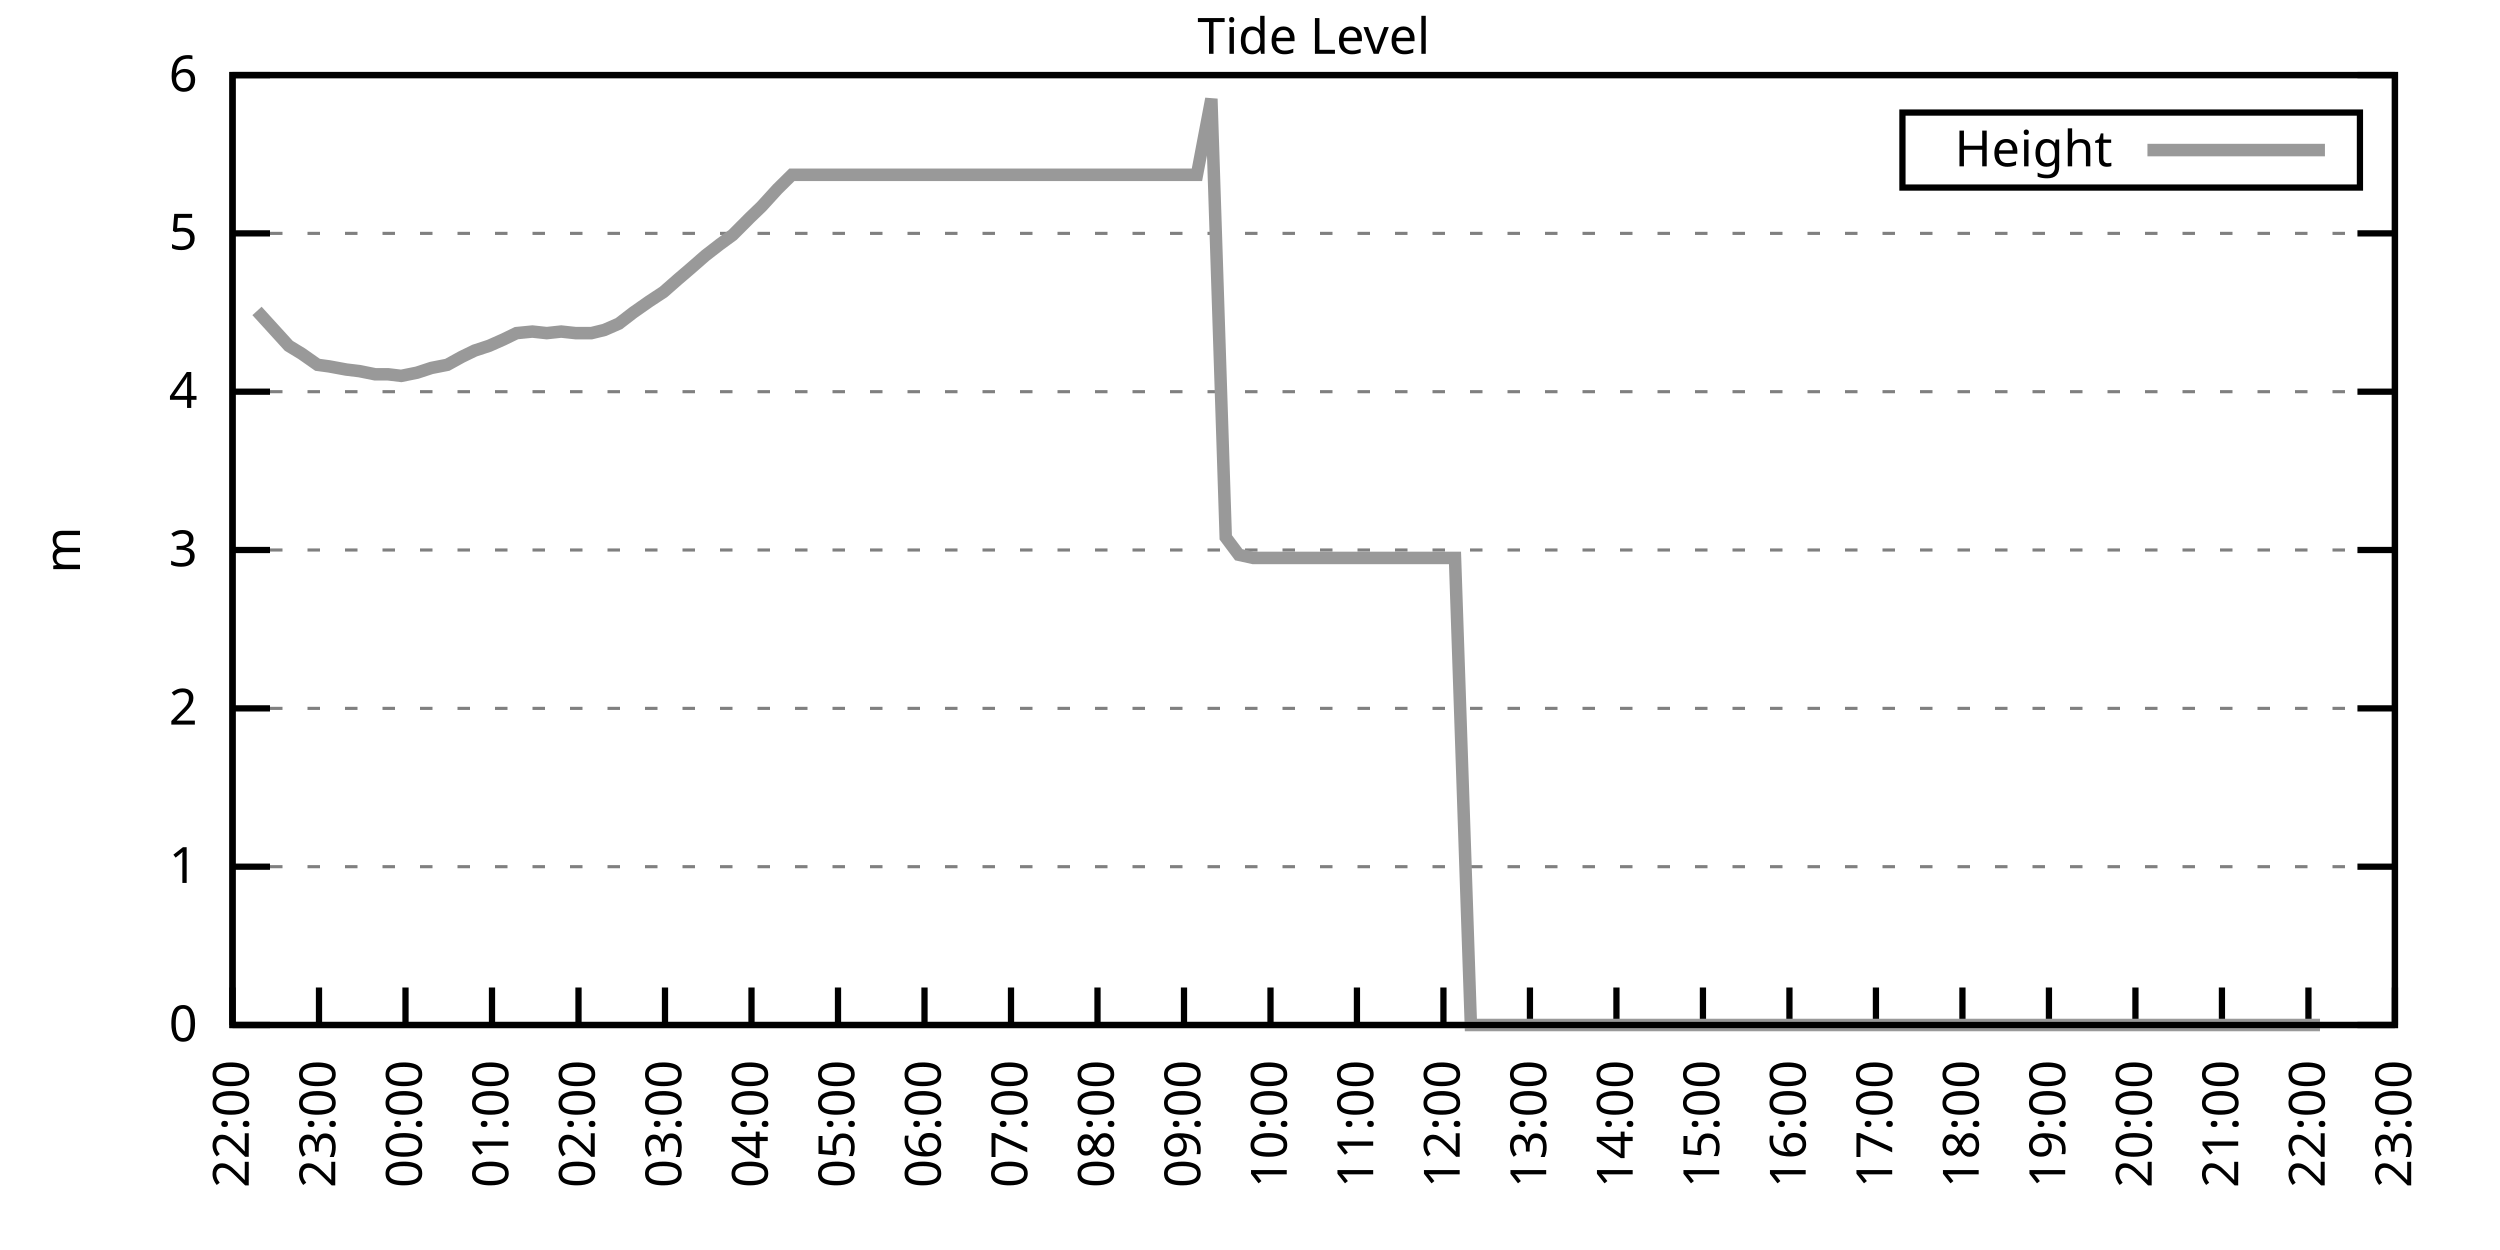
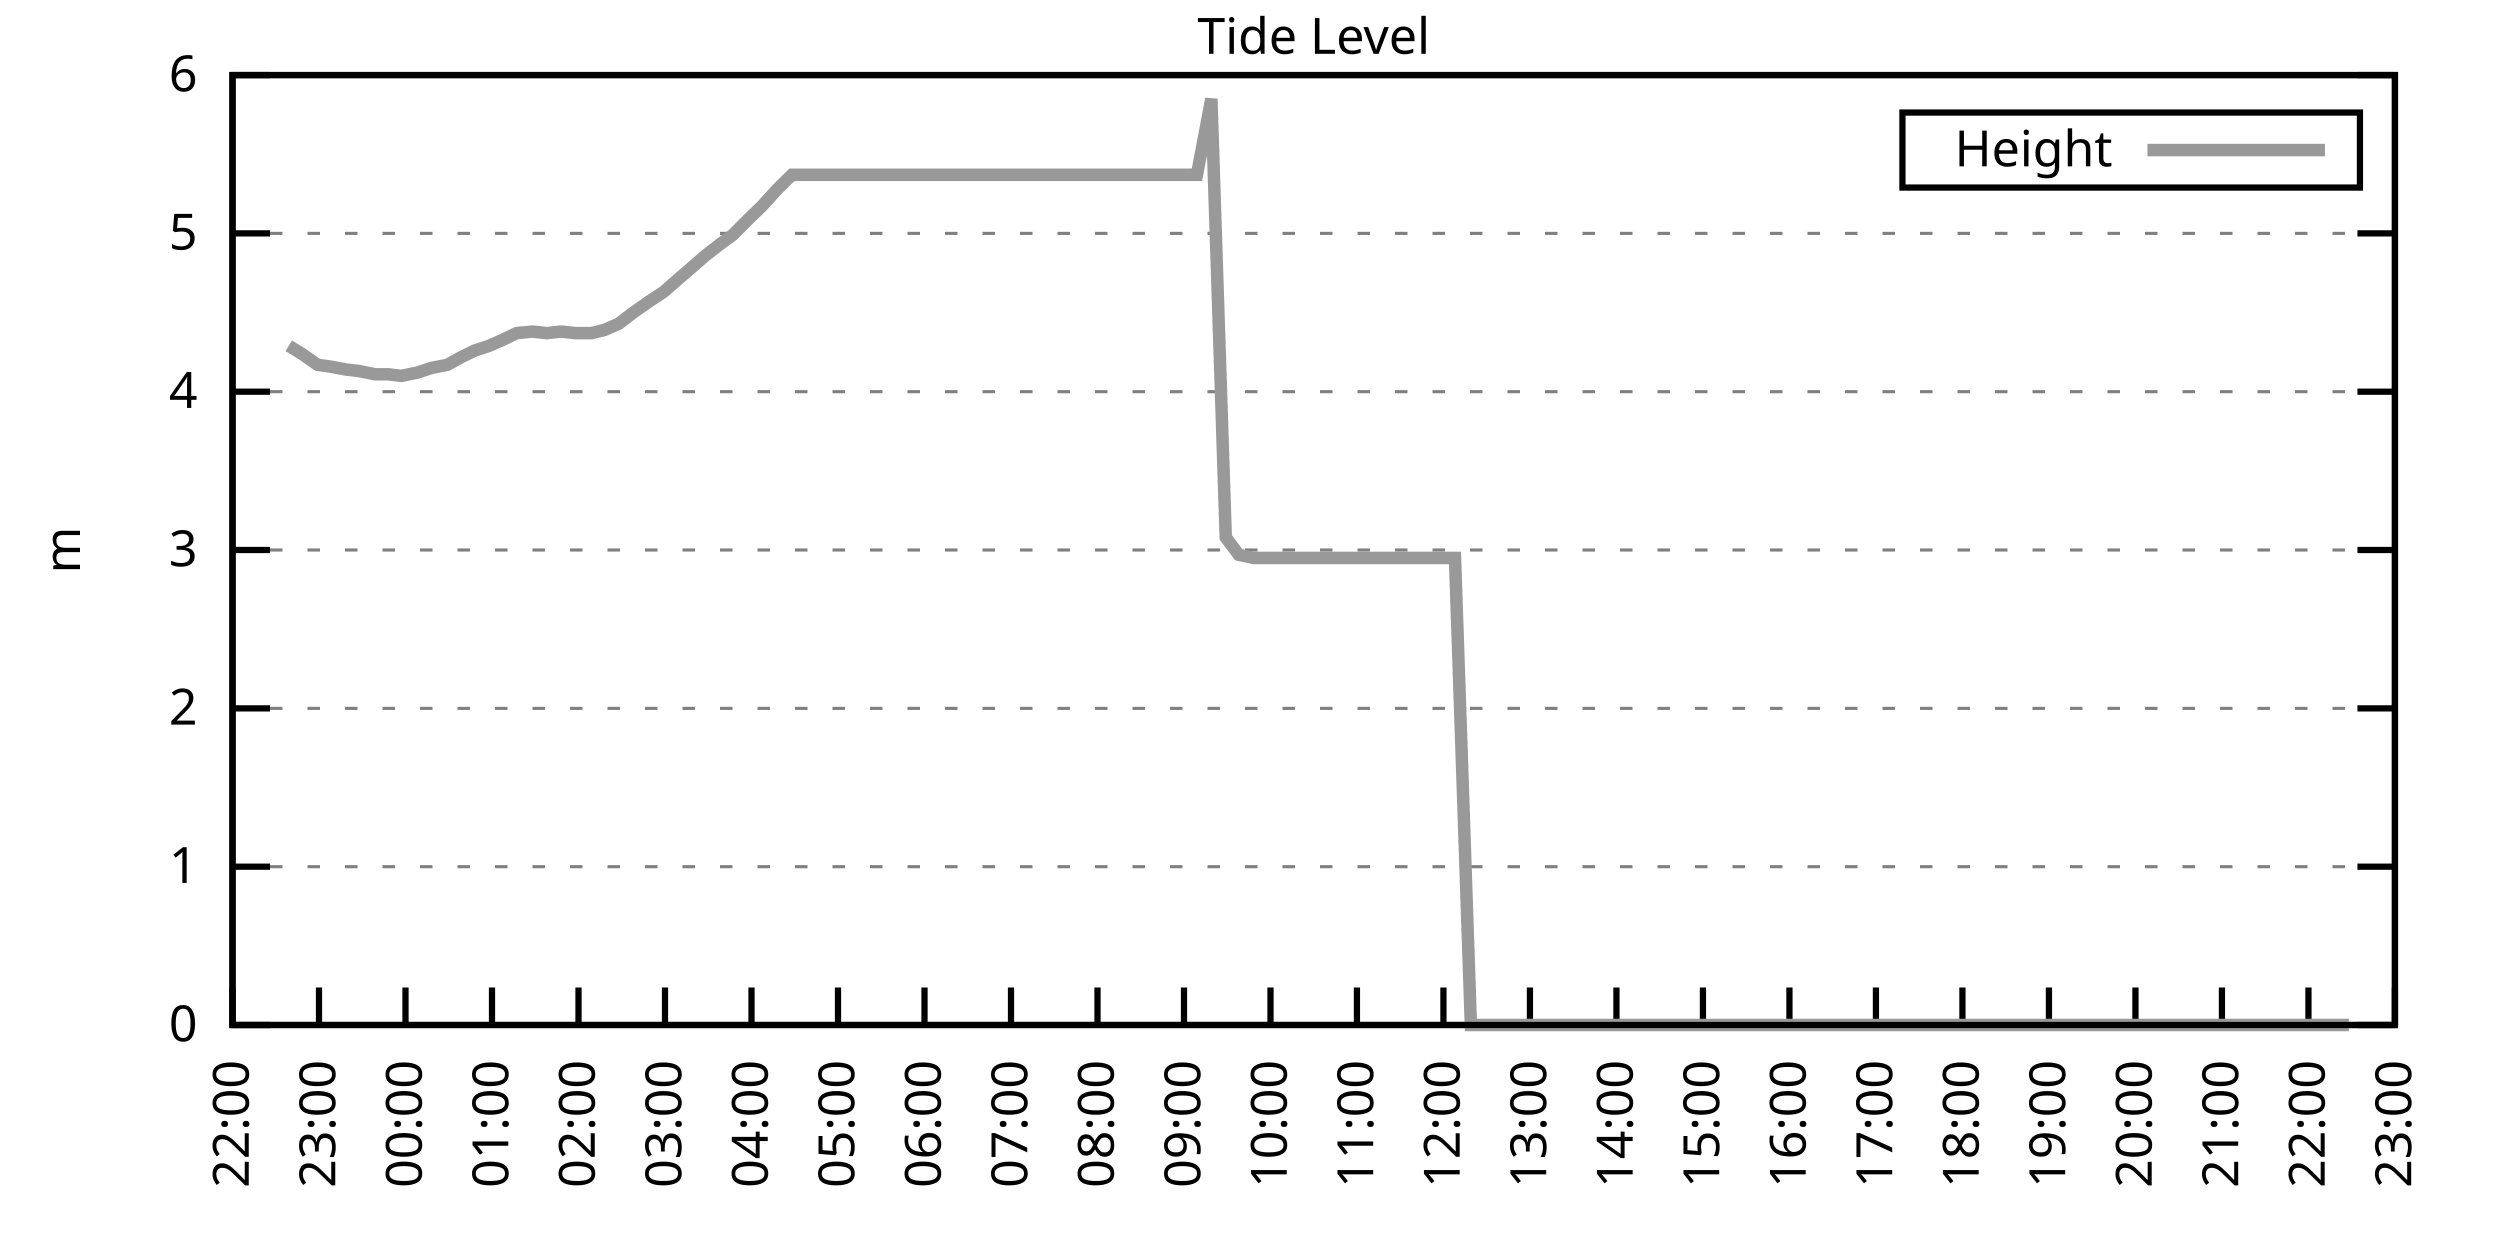
<svg xmlns="http://www.w3.org/2000/svg" xmlns:xlink="http://www.w3.org/1999/xlink" width="400" height="200" viewBox="0 0 400 200">
  <g id="gnuplot_canvas">
    <rect x="0" y="0" width="400" height="200" fill="none" />
    <defs>
      <circle id="gpDot" r="0.5" stroke-width="0.5" stroke="currentColor" />
      <path id="gpPt0" stroke-width="0.333" stroke="currentColor" d="M-1,0 h2 M0,-1 v2" />
      <path id="gpPt1" stroke-width="0.333" stroke="currentColor" d="M-1,-1 L1,1 M1,-1 L-1,1" />
      <path id="gpPt2" stroke-width="0.333" stroke="currentColor" d="M-1,0 L1,0 M0,-1 L0,1 M-1,-1 L1,1 M-1,1 L1,-1" />
      <rect id="gpPt3" stroke-width="0.333" stroke="currentColor" x="-1" y="-1" width="2" height="2" />
      <rect id="gpPt4" stroke-width="0.333" stroke="currentColor" fill="currentColor" x="-1" y="-1" width="2" height="2" />
      <circle id="gpPt5" stroke-width="0.333" stroke="currentColor" cx="0" cy="0" r="1" />
      <use xlink:href="#gpPt5" id="gpPt6" fill="currentColor" stroke="none" />
      <path id="gpPt7" stroke-width="0.333" stroke="currentColor" d="M0,-1.33 L-1.33,0.67 L1.33,0.67 z" />
      <use xlink:href="#gpPt7" id="gpPt8" fill="currentColor" stroke="none" />
      <use xlink:href="#gpPt7" id="gpPt9" stroke="currentColor" transform="rotate(180)" />
      <use xlink:href="#gpPt9" id="gpPt10" fill="currentColor" stroke="none" />
      <use xlink:href="#gpPt3" id="gpPt11" stroke="currentColor" transform="rotate(45)" />
      <use xlink:href="#gpPt11" id="gpPt12" fill="currentColor" stroke="none" />
      <path id="gpPt13" stroke-width="0.333" stroke="currentColor" d="M0,1.330 L1.265,0.411 L0.782,-1.067 L-0.782,-1.076 L-1.265,0.411 z" />
      <use xlink:href="#gpPt13" id="gpPt14" fill="currentColor" stroke="none" />
      <filter id="textbox" filterUnits="objectBoundingBox" x="0" y="0" height="1" width="1">
        <feFlood flood-color="white" flood-opacity="1" result="bgnd" />
        <feComposite in="SourceGraphic" in2="bgnd" operator="atop" />
      </filter>
      <filter id="greybox" filterUnits="objectBoundingBox" x="0" y="0" height="1" width="1">
        <feFlood flood-color="lightgrey" flood-opacity="1" result="grey" />
        <feComposite in="SourceGraphic" in2="grey" operator="atop" />
      </filter>
    </defs>
    <g fill="none" color="white" stroke="currentColor" stroke-width="1.00" stroke-linecap="butt" stroke-linejoin="miter">
</g>
    <g fill="none" color="black" stroke="currentColor" stroke-width="1.00" stroke-linecap="butt" stroke-linejoin="miter">
      <g stroke="none" shape-rendering="crispEdges">
        <polygon fill="rgb(255, 255, 255)" points="37.20,164.00 383.18,164.00 383.18,12.02 37.20,12.02 " />
      </g>
    </g>
    <g fill="none" color="black" stroke="currentColor" stroke-width="1.00" stroke-linecap="butt" stroke-linejoin="miter">
</g>
    <g fill="none" color="black" stroke="black" stroke-width="0.50" stroke-linecap="butt" stroke-linejoin="miter">
</g>
    <g fill="none" color="gray" stroke="currentColor" stroke-width="0.50" stroke-linecap="butt" stroke-linejoin="miter">
      <path stroke="gray" stroke-dasharray="2,4" class="gridline" d="M37.20,164.00 L383.19,164.00  " />
    </g>
    <g fill="none" color="gray" stroke="gray" stroke-width="1.00" stroke-linecap="butt" stroke-linejoin="miter">
</g>
    <g fill="none" color="black" stroke="currentColor" stroke-width="1.00" stroke-linecap="butt" stroke-linejoin="miter">
      <path stroke="black" d="M37.20,164.00 L43.20,164.00 M383.19,164.00 L377.19,164.00  " />
      <g transform="translate(31.60,166.60)" stroke="none" fill="black" font-family="Sans" font-size="8.00" text-anchor="end">
        <text>
          <tspan font-family="Sans"> 0</tspan>
        </text>
      </g>
    </g>
    <g fill="none" color="black" stroke="currentColor" stroke-width="1.00" stroke-linecap="butt" stroke-linejoin="miter">
</g>
    <g fill="none" color="black" stroke="black" stroke-width="0.50" stroke-linecap="butt" stroke-linejoin="miter">
</g>
    <g fill="none" color="gray" stroke="currentColor" stroke-width="0.50" stroke-linecap="butt" stroke-linejoin="miter">
      <path stroke="gray" stroke-dasharray="2,4" class="gridline" d="M37.20,138.67 L383.19,138.67  " />
    </g>
    <g fill="none" color="gray" stroke="gray" stroke-width="1.00" stroke-linecap="butt" stroke-linejoin="miter">
</g>
    <g fill="none" color="black" stroke="currentColor" stroke-width="1.00" stroke-linecap="butt" stroke-linejoin="miter">
      <path stroke="black" d="M37.20,138.67 L43.20,138.67 M383.19,138.67 L377.19,138.67  " />
      <g transform="translate(31.60,141.27)" stroke="none" fill="black" font-family="Sans" font-size="8.00" text-anchor="end">
        <text>
          <tspan font-family="Sans"> 1</tspan>
        </text>
      </g>
    </g>
    <g fill="none" color="black" stroke="currentColor" stroke-width="1.00" stroke-linecap="butt" stroke-linejoin="miter">
</g>
    <g fill="none" color="black" stroke="black" stroke-width="0.50" stroke-linecap="butt" stroke-linejoin="miter">
</g>
    <g fill="none" color="gray" stroke="currentColor" stroke-width="0.50" stroke-linecap="butt" stroke-linejoin="miter">
      <path stroke="gray" stroke-dasharray="2,4" class="gridline" d="M37.20,113.34 L383.19,113.34  " />
    </g>
    <g fill="none" color="gray" stroke="gray" stroke-width="1.00" stroke-linecap="butt" stroke-linejoin="miter">
</g>
    <g fill="none" color="black" stroke="currentColor" stroke-width="1.00" stroke-linecap="butt" stroke-linejoin="miter">
      <path stroke="black" d="M37.20,113.34 L43.20,113.34 M383.19,113.34 L377.19,113.34  " />
      <g transform="translate(31.60,115.94)" stroke="none" fill="black" font-family="Sans" font-size="8.00" text-anchor="end">
        <text>
          <tspan font-family="Sans"> 2</tspan>
        </text>
      </g>
    </g>
    <g fill="none" color="black" stroke="currentColor" stroke-width="1.00" stroke-linecap="butt" stroke-linejoin="miter">
</g>
    <g fill="none" color="black" stroke="black" stroke-width="0.50" stroke-linecap="butt" stroke-linejoin="miter">
</g>
    <g fill="none" color="gray" stroke="currentColor" stroke-width="0.50" stroke-linecap="butt" stroke-linejoin="miter">
      <path stroke="gray" stroke-dasharray="2,4" class="gridline" d="M37.20,88.00 L383.19,88.00  " />
    </g>
    <g fill="none" color="gray" stroke="gray" stroke-width="1.00" stroke-linecap="butt" stroke-linejoin="miter">
</g>
    <g fill="none" color="black" stroke="currentColor" stroke-width="1.00" stroke-linecap="butt" stroke-linejoin="miter">
      <path stroke="black" d="M37.20,88.00 L43.20,88.00 M383.19,88.00 L377.19,88.00  " />
      <g transform="translate(31.60,90.60)" stroke="none" fill="black" font-family="Sans" font-size="8.00" text-anchor="end">
        <text>
          <tspan font-family="Sans"> 3</tspan>
        </text>
      </g>
    </g>
    <g fill="none" color="black" stroke="currentColor" stroke-width="1.00" stroke-linecap="butt" stroke-linejoin="miter">
</g>
    <g fill="none" color="black" stroke="black" stroke-width="0.50" stroke-linecap="butt" stroke-linejoin="miter">
</g>
    <g fill="none" color="gray" stroke="currentColor" stroke-width="0.50" stroke-linecap="butt" stroke-linejoin="miter">
      <path stroke="gray" stroke-dasharray="2,4" class="gridline" d="M37.20,62.67 L383.19,62.67  " />
    </g>
    <g fill="none" color="gray" stroke="gray" stroke-width="1.00" stroke-linecap="butt" stroke-linejoin="miter">
</g>
    <g fill="none" color="black" stroke="currentColor" stroke-width="1.00" stroke-linecap="butt" stroke-linejoin="miter">
      <path stroke="black" d="M37.20,62.67 L43.20,62.67 M383.19,62.67 L377.19,62.67  " />
      <g transform="translate(31.60,65.27)" stroke="none" fill="black" font-family="Sans" font-size="8.00" text-anchor="end">
        <text>
          <tspan font-family="Sans"> 4</tspan>
        </text>
      </g>
    </g>
    <g fill="none" color="black" stroke="currentColor" stroke-width="1.00" stroke-linecap="butt" stroke-linejoin="miter">
</g>
    <g fill="none" color="black" stroke="black" stroke-width="0.50" stroke-linecap="butt" stroke-linejoin="miter">
</g>
    <g fill="none" color="gray" stroke="currentColor" stroke-width="0.50" stroke-linecap="butt" stroke-linejoin="miter">
      <path stroke="gray" stroke-dasharray="2,4" class="gridline" d="M37.20,37.34 L383.19,37.34  " />
    </g>
    <g fill="none" color="gray" stroke="gray" stroke-width="1.00" stroke-linecap="butt" stroke-linejoin="miter">
</g>
    <g fill="none" color="black" stroke="currentColor" stroke-width="1.00" stroke-linecap="butt" stroke-linejoin="miter">
      <path stroke="black" d="M37.20,37.34 L43.20,37.34 M383.19,37.34 L377.19,37.34  " />
      <g transform="translate(31.60,39.94)" stroke="none" fill="black" font-family="Sans" font-size="8.00" text-anchor="end">
        <text>
          <tspan font-family="Sans"> 5</tspan>
        </text>
      </g>
    </g>
    <g fill="none" color="black" stroke="currentColor" stroke-width="1.00" stroke-linecap="butt" stroke-linejoin="miter">
</g>
    <g fill="none" color="black" stroke="black" stroke-width="0.50" stroke-linecap="butt" stroke-linejoin="miter">
</g>
    <g fill="none" color="gray" stroke="currentColor" stroke-width="0.50" stroke-linecap="butt" stroke-linejoin="miter">
      <path stroke="gray" stroke-dasharray="2,4" class="gridline" d="M37.20,12.01 L383.19,12.01  " />
    </g>
    <g fill="none" color="gray" stroke="gray" stroke-width="1.00" stroke-linecap="butt" stroke-linejoin="miter">
</g>
    <g fill="none" color="black" stroke="currentColor" stroke-width="1.00" stroke-linecap="butt" stroke-linejoin="miter">
      <path stroke="black" d="M37.20,12.01 L43.20,12.01 M383.19,12.01 L377.19,12.01  " />
      <g transform="translate(31.60,14.61)" stroke="none" fill="black" font-family="Sans" font-size="8.00" text-anchor="end">
        <text>
          <tspan font-family="Sans"> 6</tspan>
        </text>
      </g>
    </g>
    <g fill="none" color="black" stroke="currentColor" stroke-width="1.00" stroke-linecap="butt" stroke-linejoin="miter">
      <path stroke="black" d="M37.20,164.00 L37.20,158.00  " />
      <g transform="translate(39.80,169.60) rotate(270.00)" stroke="none" fill="black" font-family="Sans" font-size="8.00" text-anchor="end">
        <text>
          <tspan font-family="Sans">22:00</tspan>
        </text>
      </g>
    </g>
    <g fill="none" color="black" stroke="currentColor" stroke-width="1.00" stroke-linecap="butt" stroke-linejoin="miter">
      <path stroke="black" d="M51.04,164.00 L51.04,158.00  " />
      <g transform="translate(53.64,169.60) rotate(270.00)" stroke="none" fill="black" font-family="Sans" font-size="8.00" text-anchor="end">
        <text>
          <tspan font-family="Sans">23:00</tspan>
        </text>
      </g>
    </g>
    <g fill="none" color="black" stroke="currentColor" stroke-width="1.00" stroke-linecap="butt" stroke-linejoin="miter">
      <path stroke="black" d="M64.88,164.00 L64.88,158.00  " />
      <g transform="translate(67.48,169.60) rotate(270.00)" stroke="none" fill="black" font-family="Sans" font-size="8.00" text-anchor="end">
        <text>
          <tspan font-family="Sans">00:00</tspan>
        </text>
      </g>
    </g>
    <g fill="none" color="black" stroke="currentColor" stroke-width="1.00" stroke-linecap="butt" stroke-linejoin="miter">
      <path stroke="black" d="M78.72,164.00 L78.72,158.00  " />
      <g transform="translate(81.32,169.60) rotate(270.00)" stroke="none" fill="black" font-family="Sans" font-size="8.00" text-anchor="end">
        <text>
          <tspan font-family="Sans">01:00</tspan>
        </text>
      </g>
    </g>
    <g fill="none" color="black" stroke="currentColor" stroke-width="1.00" stroke-linecap="butt" stroke-linejoin="miter">
      <path stroke="black" d="M92.56,164.00 L92.56,158.00  " />
      <g transform="translate(95.16,169.60) rotate(270.00)" stroke="none" fill="black" font-family="Sans" font-size="8.00" text-anchor="end">
        <text>
          <tspan font-family="Sans">02:00</tspan>
        </text>
      </g>
    </g>
    <g fill="none" color="black" stroke="currentColor" stroke-width="1.00" stroke-linecap="butt" stroke-linejoin="miter">
      <path stroke="black" d="M106.40,164.00 L106.40,158.00  " />
      <g transform="translate(109.00,169.60) rotate(270.00)" stroke="none" fill="black" font-family="Sans" font-size="8.00" text-anchor="end">
        <text>
          <tspan font-family="Sans">03:00</tspan>
        </text>
      </g>
    </g>
    <g fill="none" color="black" stroke="currentColor" stroke-width="1.00" stroke-linecap="butt" stroke-linejoin="miter">
      <path stroke="black" d="M120.24,164.00 L120.24,158.00  " />
      <g transform="translate(122.84,169.60) rotate(270.00)" stroke="none" fill="black" font-family="Sans" font-size="8.00" text-anchor="end">
        <text>
          <tspan font-family="Sans">04:00</tspan>
        </text>
      </g>
    </g>
    <g fill="none" color="black" stroke="currentColor" stroke-width="1.00" stroke-linecap="butt" stroke-linejoin="miter">
      <path stroke="black" d="M134.08,164.00 L134.08,158.00  " />
      <g transform="translate(136.68,169.60) rotate(270.00)" stroke="none" fill="black" font-family="Sans" font-size="8.00" text-anchor="end">
        <text>
          <tspan font-family="Sans">05:00</tspan>
        </text>
      </g>
    </g>
    <g fill="none" color="black" stroke="currentColor" stroke-width="1.00" stroke-linecap="butt" stroke-linejoin="miter">
      <path stroke="black" d="M147.92,164.00 L147.92,158.00  " />
      <g transform="translate(150.52,169.60) rotate(270.00)" stroke="none" fill="black" font-family="Sans" font-size="8.00" text-anchor="end">
        <text>
          <tspan font-family="Sans">06:00</tspan>
        </text>
      </g>
    </g>
    <g fill="none" color="black" stroke="currentColor" stroke-width="1.00" stroke-linecap="butt" stroke-linejoin="miter">
      <path stroke="black" d="M161.76,164.00 L161.76,158.00  " />
      <g transform="translate(164.36,169.60) rotate(270.00)" stroke="none" fill="black" font-family="Sans" font-size="8.00" text-anchor="end">
        <text>
          <tspan font-family="Sans">07:00</tspan>
        </text>
      </g>
    </g>
    <g fill="none" color="black" stroke="currentColor" stroke-width="1.00" stroke-linecap="butt" stroke-linejoin="miter">
      <path stroke="black" d="M175.60,164.00 L175.60,158.00  " />
      <g transform="translate(178.20,169.60) rotate(270.00)" stroke="none" fill="black" font-family="Sans" font-size="8.00" text-anchor="end">
        <text>
          <tspan font-family="Sans">08:00</tspan>
        </text>
      </g>
    </g>
    <g fill="none" color="black" stroke="currentColor" stroke-width="1.00" stroke-linecap="butt" stroke-linejoin="miter">
      <path stroke="black" d="M189.44,164.00 L189.44,158.00  " />
      <g transform="translate(192.04,169.60) rotate(270.00)" stroke="none" fill="black" font-family="Sans" font-size="8.00" text-anchor="end">
        <text>
          <tspan font-family="Sans">09:00</tspan>
        </text>
      </g>
    </g>
    <g fill="none" color="black" stroke="currentColor" stroke-width="1.00" stroke-linecap="butt" stroke-linejoin="miter">
      <path stroke="black" d="M203.28,164.00 L203.28,158.00  " />
      <g transform="translate(205.88,169.60) rotate(270.00)" stroke="none" fill="black" font-family="Sans" font-size="8.00" text-anchor="end">
        <text>
          <tspan font-family="Sans">10:00</tspan>
        </text>
      </g>
    </g>
    <g fill="none" color="black" stroke="currentColor" stroke-width="1.00" stroke-linecap="butt" stroke-linejoin="miter">
      <path stroke="black" d="M217.11,164.00 L217.11,158.00  " />
      <g transform="translate(219.71,169.60) rotate(270.00)" stroke="none" fill="black" font-family="Sans" font-size="8.00" text-anchor="end">
        <text>
          <tspan font-family="Sans">11:00</tspan>
        </text>
      </g>
    </g>
    <g fill="none" color="black" stroke="currentColor" stroke-width="1.00" stroke-linecap="butt" stroke-linejoin="miter">
      <path stroke="black" d="M230.95,164.00 L230.95,158.00  " />
      <g transform="translate(233.55,169.60) rotate(270.00)" stroke="none" fill="black" font-family="Sans" font-size="8.00" text-anchor="end">
        <text>
          <tspan font-family="Sans">12:00</tspan>
        </text>
      </g>
    </g>
    <g fill="none" color="black" stroke="currentColor" stroke-width="1.00" stroke-linecap="butt" stroke-linejoin="miter">
      <path stroke="black" d="M244.79,164.00 L244.79,158.00  " />
      <g transform="translate(247.39,169.60) rotate(270.00)" stroke="none" fill="black" font-family="Sans" font-size="8.00" text-anchor="end">
        <text>
          <tspan font-family="Sans">13:00</tspan>
        </text>
      </g>
    </g>
    <g fill="none" color="black" stroke="currentColor" stroke-width="1.00" stroke-linecap="butt" stroke-linejoin="miter">
      <path stroke="black" d="M258.63,164.00 L258.63,158.00  " />
      <g transform="translate(261.23,169.60) rotate(270.00)" stroke="none" fill="black" font-family="Sans" font-size="8.00" text-anchor="end">
        <text>
          <tspan font-family="Sans">14:00</tspan>
        </text>
      </g>
    </g>
    <g fill="none" color="black" stroke="currentColor" stroke-width="1.00" stroke-linecap="butt" stroke-linejoin="miter">
      <path stroke="black" d="M272.47,164.00 L272.47,158.00  " />
      <g transform="translate(275.07,169.60) rotate(270.00)" stroke="none" fill="black" font-family="Sans" font-size="8.00" text-anchor="end">
        <text>
          <tspan font-family="Sans">15:00</tspan>
        </text>
      </g>
    </g>
    <g fill="none" color="black" stroke="currentColor" stroke-width="1.00" stroke-linecap="butt" stroke-linejoin="miter">
      <path stroke="black" d="M286.31,164.00 L286.31,158.00  " />
      <g transform="translate(288.91,169.60) rotate(270.00)" stroke="none" fill="black" font-family="Sans" font-size="8.00" text-anchor="end">
        <text>
          <tspan font-family="Sans">16:00</tspan>
        </text>
      </g>
    </g>
    <g fill="none" color="black" stroke="currentColor" stroke-width="1.00" stroke-linecap="butt" stroke-linejoin="miter">
      <path stroke="black" d="M300.15,164.00 L300.15,158.00  " />
      <g transform="translate(302.75,169.60) rotate(270.00)" stroke="none" fill="black" font-family="Sans" font-size="8.00" text-anchor="end">
        <text>
          <tspan font-family="Sans">17:00</tspan>
        </text>
      </g>
    </g>
    <g fill="none" color="black" stroke="currentColor" stroke-width="1.00" stroke-linecap="butt" stroke-linejoin="miter">
      <path stroke="black" d="M313.99,164.00 L313.99,158.00  " />
      <g transform="translate(316.59,169.60) rotate(270.00)" stroke="none" fill="black" font-family="Sans" font-size="8.00" text-anchor="end">
        <text>
          <tspan font-family="Sans">18:00</tspan>
        </text>
      </g>
    </g>
    <g fill="none" color="black" stroke="currentColor" stroke-width="1.00" stroke-linecap="butt" stroke-linejoin="miter">
      <path stroke="black" d="M327.83,164.00 L327.83,158.00  " />
      <g transform="translate(330.43,169.60) rotate(270.00)" stroke="none" fill="black" font-family="Sans" font-size="8.00" text-anchor="end">
        <text>
          <tspan font-family="Sans">19:00</tspan>
        </text>
      </g>
    </g>
    <g fill="none" color="black" stroke="currentColor" stroke-width="1.00" stroke-linecap="butt" stroke-linejoin="miter">
      <path stroke="black" d="M341.67,164.00 L341.67,158.00  " />
      <g transform="translate(344.27,169.60) rotate(270.00)" stroke="none" fill="black" font-family="Sans" font-size="8.00" text-anchor="end">
        <text>
          <tspan font-family="Sans">20:00</tspan>
        </text>
      </g>
    </g>
    <g fill="none" color="black" stroke="currentColor" stroke-width="1.00" stroke-linecap="butt" stroke-linejoin="miter">
      <path stroke="black" d="M355.51,164.00 L355.51,158.00  " />
      <g transform="translate(358.11,169.60) rotate(270.00)" stroke="none" fill="black" font-family="Sans" font-size="8.00" text-anchor="end">
        <text>
          <tspan font-family="Sans">21:00</tspan>
        </text>
      </g>
    </g>
    <g fill="none" color="black" stroke="currentColor" stroke-width="1.00" stroke-linecap="butt" stroke-linejoin="miter">
      <path stroke="black" d="M369.35,164.00 L369.35,158.00  " />
      <g transform="translate(371.95,169.60) rotate(270.00)" stroke="none" fill="black" font-family="Sans" font-size="8.00" text-anchor="end">
        <text>
          <tspan font-family="Sans">22:00</tspan>
        </text>
      </g>
    </g>
    <g fill="none" color="black" stroke="currentColor" stroke-width="1.00" stroke-linecap="butt" stroke-linejoin="miter">
      <path stroke="black" d="M383.19,164.00 L383.19,158.00  " />
      <g transform="translate(385.79,169.60) rotate(270.00)" stroke="none" fill="black" font-family="Sans" font-size="8.00" text-anchor="end">
        <text>
          <tspan font-family="Sans">23:00</tspan>
        </text>
      </g>
    </g>
    <g fill="none" color="black" stroke="currentColor" stroke-width="1.00" stroke-linecap="butt" stroke-linejoin="miter">
</g>
    <g fill="none" color="black" stroke="currentColor" stroke-width="1.00" stroke-linecap="butt" stroke-linejoin="miter">
      <path stroke="black" d="M37.20,12.01 L37.20,164.00 L383.19,164.00 L383.19,12.01 L37.20,12.01 Z  " />
    </g>
    <g fill="none" color="black" stroke="currentColor" stroke-width="1.00" stroke-linecap="butt" stroke-linejoin="miter">
</g>
    <g fill="none" color="black" stroke="currentColor" stroke-width="1.00" stroke-linecap="butt" stroke-linejoin="miter">
      <path stroke="black" d="M304.39,30.01 L304.39,18.01 L377.59,18.01 L377.59,30.01 L304.39,30.01 Z  " />
    </g>
    <g id="Tide_level_plot_1">
      <g fill="none" color="white" stroke="black" stroke-width="2.00" stroke-linecap="butt" stroke-linejoin="miter">
</g>
      <g fill="none" color="black" stroke="currentColor" stroke-width="2.00" stroke-linecap="butt" stroke-linejoin="miter">
        <g transform="translate(337.99,26.61)" stroke="none" fill="black" font-family="Sans" font-size="8.00" text-anchor="end">
          <text>
            <tspan font-family="Sans">Height</tspan>
          </text>
        </g>
      </g>
      <g fill="none" color="black" stroke="currentColor" stroke-width="2.00" stroke-linecap="butt" stroke-linejoin="miter">
-         <path stroke="rgb(153, 153, 153)" d="M343.59,24.01 L371.99,24.01 M41.12,49.75 L43.89,52.79 L46.20,55.33 L48.27,56.59 L50.81,58.37 L52.65,58.62   L55.42,59.13 L57.50,59.38 L60.04,59.89 L62.11,59.89 L64.19,60.14 L66.72,59.63 L69.03,58.87 L71.57,58.37   L73.87,57.10 L75.95,56.09 L78.26,55.33 L80.56,54.31 L82.64,53.30 L85.18,53.05 L87.48,53.30 L89.79,53.05   L92.10,53.30 L94.63,53.30 L96.71,52.79 L99.02,51.78 L101.32,50.01 L103.86,48.23 L106.17,46.71 L108.47,44.69   L110.55,42.91 L112.86,40.89 L115.16,39.11 L117.24,37.59 L120.01,34.81 L121.85,33.04 L124.39,30.25 L126.70,27.97   L129.00,27.97 L131.54,27.97 L133.62,27.97 L136.15,27.97 L138.00,27.97 L140.54,27.97 L143.07,27.97 L145.38,27.97   L147.46,27.97 L149.99,27.97 L151.84,27.97 L154.61,27.97 L156.68,27.97 L159.22,27.97 L161.53,27.97 L163.83,27.97   L165.68,27.97 L168.21,27.97 L170.52,27.97 L173.06,27.97 L175.37,27.97 L177.21,27.97 L179.75,27.97 L182.05,27.97   L184.36,27.97 L186.90,27.97 L189.20,27.97 L191.51,27.97 L193.82,15.81 L196.12,85.98 L198.20,88.76 L200.51,89.27   L202.81,89.27 L205.35,89.27 L207.43,89.27 L209.73,89.27 L211.81,89.27 L214.35,89.27 L216.65,89.27 L219.19,89.27   L221.50,89.27 L223.34,89.27 L225.88,89.27 L228.19,89.27 L230.49,89.27 L232.80,89.27 L235.34,164.00 L237.41,164.00   L239.72,164.00 L242.26,164.00 L244.33,164.00 L246.64,164.00 L248.95,164.00 L251.25,164.00 L253.56,164.00 L256.10,164.00   L258.17,164.00 L260.71,164.00 L262.55,164.00 L265.09,164.00 L267.63,164.00 L269.71,164.00 L272.01,164.00 L274.55,164.00   L276.86,164.00 L279.16,164.00 L281.47,164.00 L283.54,164.00 L286.08,164.00 L288.16,164.00 L290.23,164.00 L292.77,164.00   L295.31,164.00 L297.38,164.00 L299.92,164.00 L302.00,164.00 L304.07,164.00 L306.61,164.00 L309.15,164.00 L311.22,164.00   L313.53,164.00 L315.61,164.00 L318.14,164.00 L320.68,164.00 L322.99,164.00 L325.06,164.00 L327.37,164.00 L329.68,164.00   L331.98,164.00 L334.06,164.00 L336.60,164.00 L338.90,164.00 L340.98,164.00 L343.29,164.00 L345.82,164.00 L348.36,164.00   L350.44,164.00 L352.74,164.00 L355.28,164.00 L357.13,164.00 L359.43,164.00 L361.97,164.00 L364.51,164.00 L366.35,164.00   L368.89,164.00 L371.20,164.00  " />
+         <path stroke="rgb(153, 153, 153)" d="M343.59,24.01 L371.99,24.01 M46.20,55.33 L48.27,56.59 L50.81,58.37 L52.65,58.62 L55.42,59.13 L57.50,59.38   L60.04,59.89 L62.11,59.89 L64.19,60.14 L66.72,59.63 L69.03,58.87 L71.57,58.37 L73.87,57.10 L75.95,56.09   L78.26,55.33 L80.56,54.31 L82.64,53.30 L85.18,53.05 L87.48,53.30 L89.79,53.05 L92.10,53.30 L94.63,53.30   L96.71,52.79 L99.02,51.78 L101.32,50.01 L103.86,48.23 L106.17,46.71 L108.47,44.69 L110.55,42.91 L112.86,40.89   L115.16,39.11 L117.24,37.59 L120.01,34.81 L121.85,33.04 L124.39,30.25 L126.70,27.97 L129.00,27.97 L131.54,27.97   L133.62,27.97 L136.15,27.97 L138.00,27.97 L140.54,27.97 L143.07,27.97 L145.38,27.97 L147.46,27.97 L149.99,27.97   L151.84,27.97 L154.61,27.97 L156.68,27.97 L159.22,27.97 L161.53,27.97 L163.83,27.97 L165.68,27.97 L168.21,27.97   L170.52,27.97 L173.06,27.97 L175.37,27.97 L177.21,27.97 L179.75,27.97 L182.05,27.97 L184.36,27.97 L186.90,27.97   L189.20,27.97 L191.51,27.97 L193.82,15.81 L196.12,85.98 L198.20,88.76 L200.51,89.27 L202.81,89.27 L205.35,89.27   L207.43,89.27 L209.73,89.27 L211.81,89.27 L214.35,89.27 L216.65,89.27 L219.19,89.27 L221.50,89.27 L223.34,89.27   L225.88,89.27 L228.19,89.27 L230.49,89.27 L232.80,89.27 L235.34,164.00 L237.41,164.00 L239.72,164.00 L242.26,164.00   L244.33,164.00 L246.64,164.00 L248.95,164.00 L251.25,164.00 L253.56,164.00 L256.10,164.00 L258.17,164.00 L260.71,164.00   L262.55,164.00 L265.09,164.00 L267.63,164.00 L269.71,164.00 L272.01,164.00 L274.55,164.00 L276.86,164.00 L279.16,164.00   L281.47,164.00 L283.54,164.00 L286.08,164.00 L288.16,164.00 L290.23,164.00 L292.77,164.00 L295.31,164.00 L297.38,164.00   L299.92,164.00 L302.00,164.00 L304.07,164.00 L306.61,164.00 L309.15,164.00 L311.22,164.00 L313.53,164.00 L315.61,164.00   L318.14,164.00 L320.68,164.00 L322.99,164.00 L325.06,164.00 L327.37,164.00 L329.68,164.00 L331.98,164.00 L334.06,164.00   L336.60,164.00 L338.90,164.00 L340.98,164.00 L343.29,164.00 L345.82,164.00 L348.36,164.00 L350.44,164.00 L352.74,164.00   L355.28,164.00 L357.13,164.00 L359.43,164.00 L361.97,164.00 L364.51,164.00 L366.35,164.00 L368.89,164.00 L371.20,164.00   L373.50,164.00 L375.81,164.00  " />
      </g>
    </g>
    <g fill="none" color="black" stroke="currentColor" stroke-width="2.00" stroke-linecap="butt" stroke-linejoin="miter">
</g>
    <g fill="none" color="black" stroke="black" stroke-width="1.00" stroke-linecap="butt" stroke-linejoin="miter">
</g>
    <g fill="none" color="black" stroke="currentColor" stroke-width="1.00" stroke-linecap="butt" stroke-linejoin="miter">
      <path stroke="black" d="M37.20,12.01 L37.20,164.00 L383.19,164.00 L383.19,12.01 L37.20,12.01 Z  " />
      <g transform="translate(12.80,88.01) rotate(270.00)" stroke="none" fill="black" font-family="Sans" font-size="8.00" text-anchor="middle">
        <text>
          <tspan font-family="Sans">m</tspan>
        </text>
      </g>
    </g>
    <g fill="none" color="black" stroke="currentColor" stroke-width="1.00" stroke-linecap="butt" stroke-linejoin="miter">
</g>
    <g fill="none" color="black" stroke="currentColor" stroke-width="1.00" stroke-linecap="butt" stroke-linejoin="miter">
      <g transform="translate(210.19,8.61)" stroke="none" fill="black" font-family="Sans" font-size="8.00" text-anchor="middle">
        <text>
          <tspan font-family="Sans">Tide Level</tspan>
        </text>
      </g>
    </g>
    <g fill="none" color="black" stroke="currentColor" stroke-width="1.00" stroke-linecap="butt" stroke-linejoin="miter">
</g>
  </g>
</svg>
